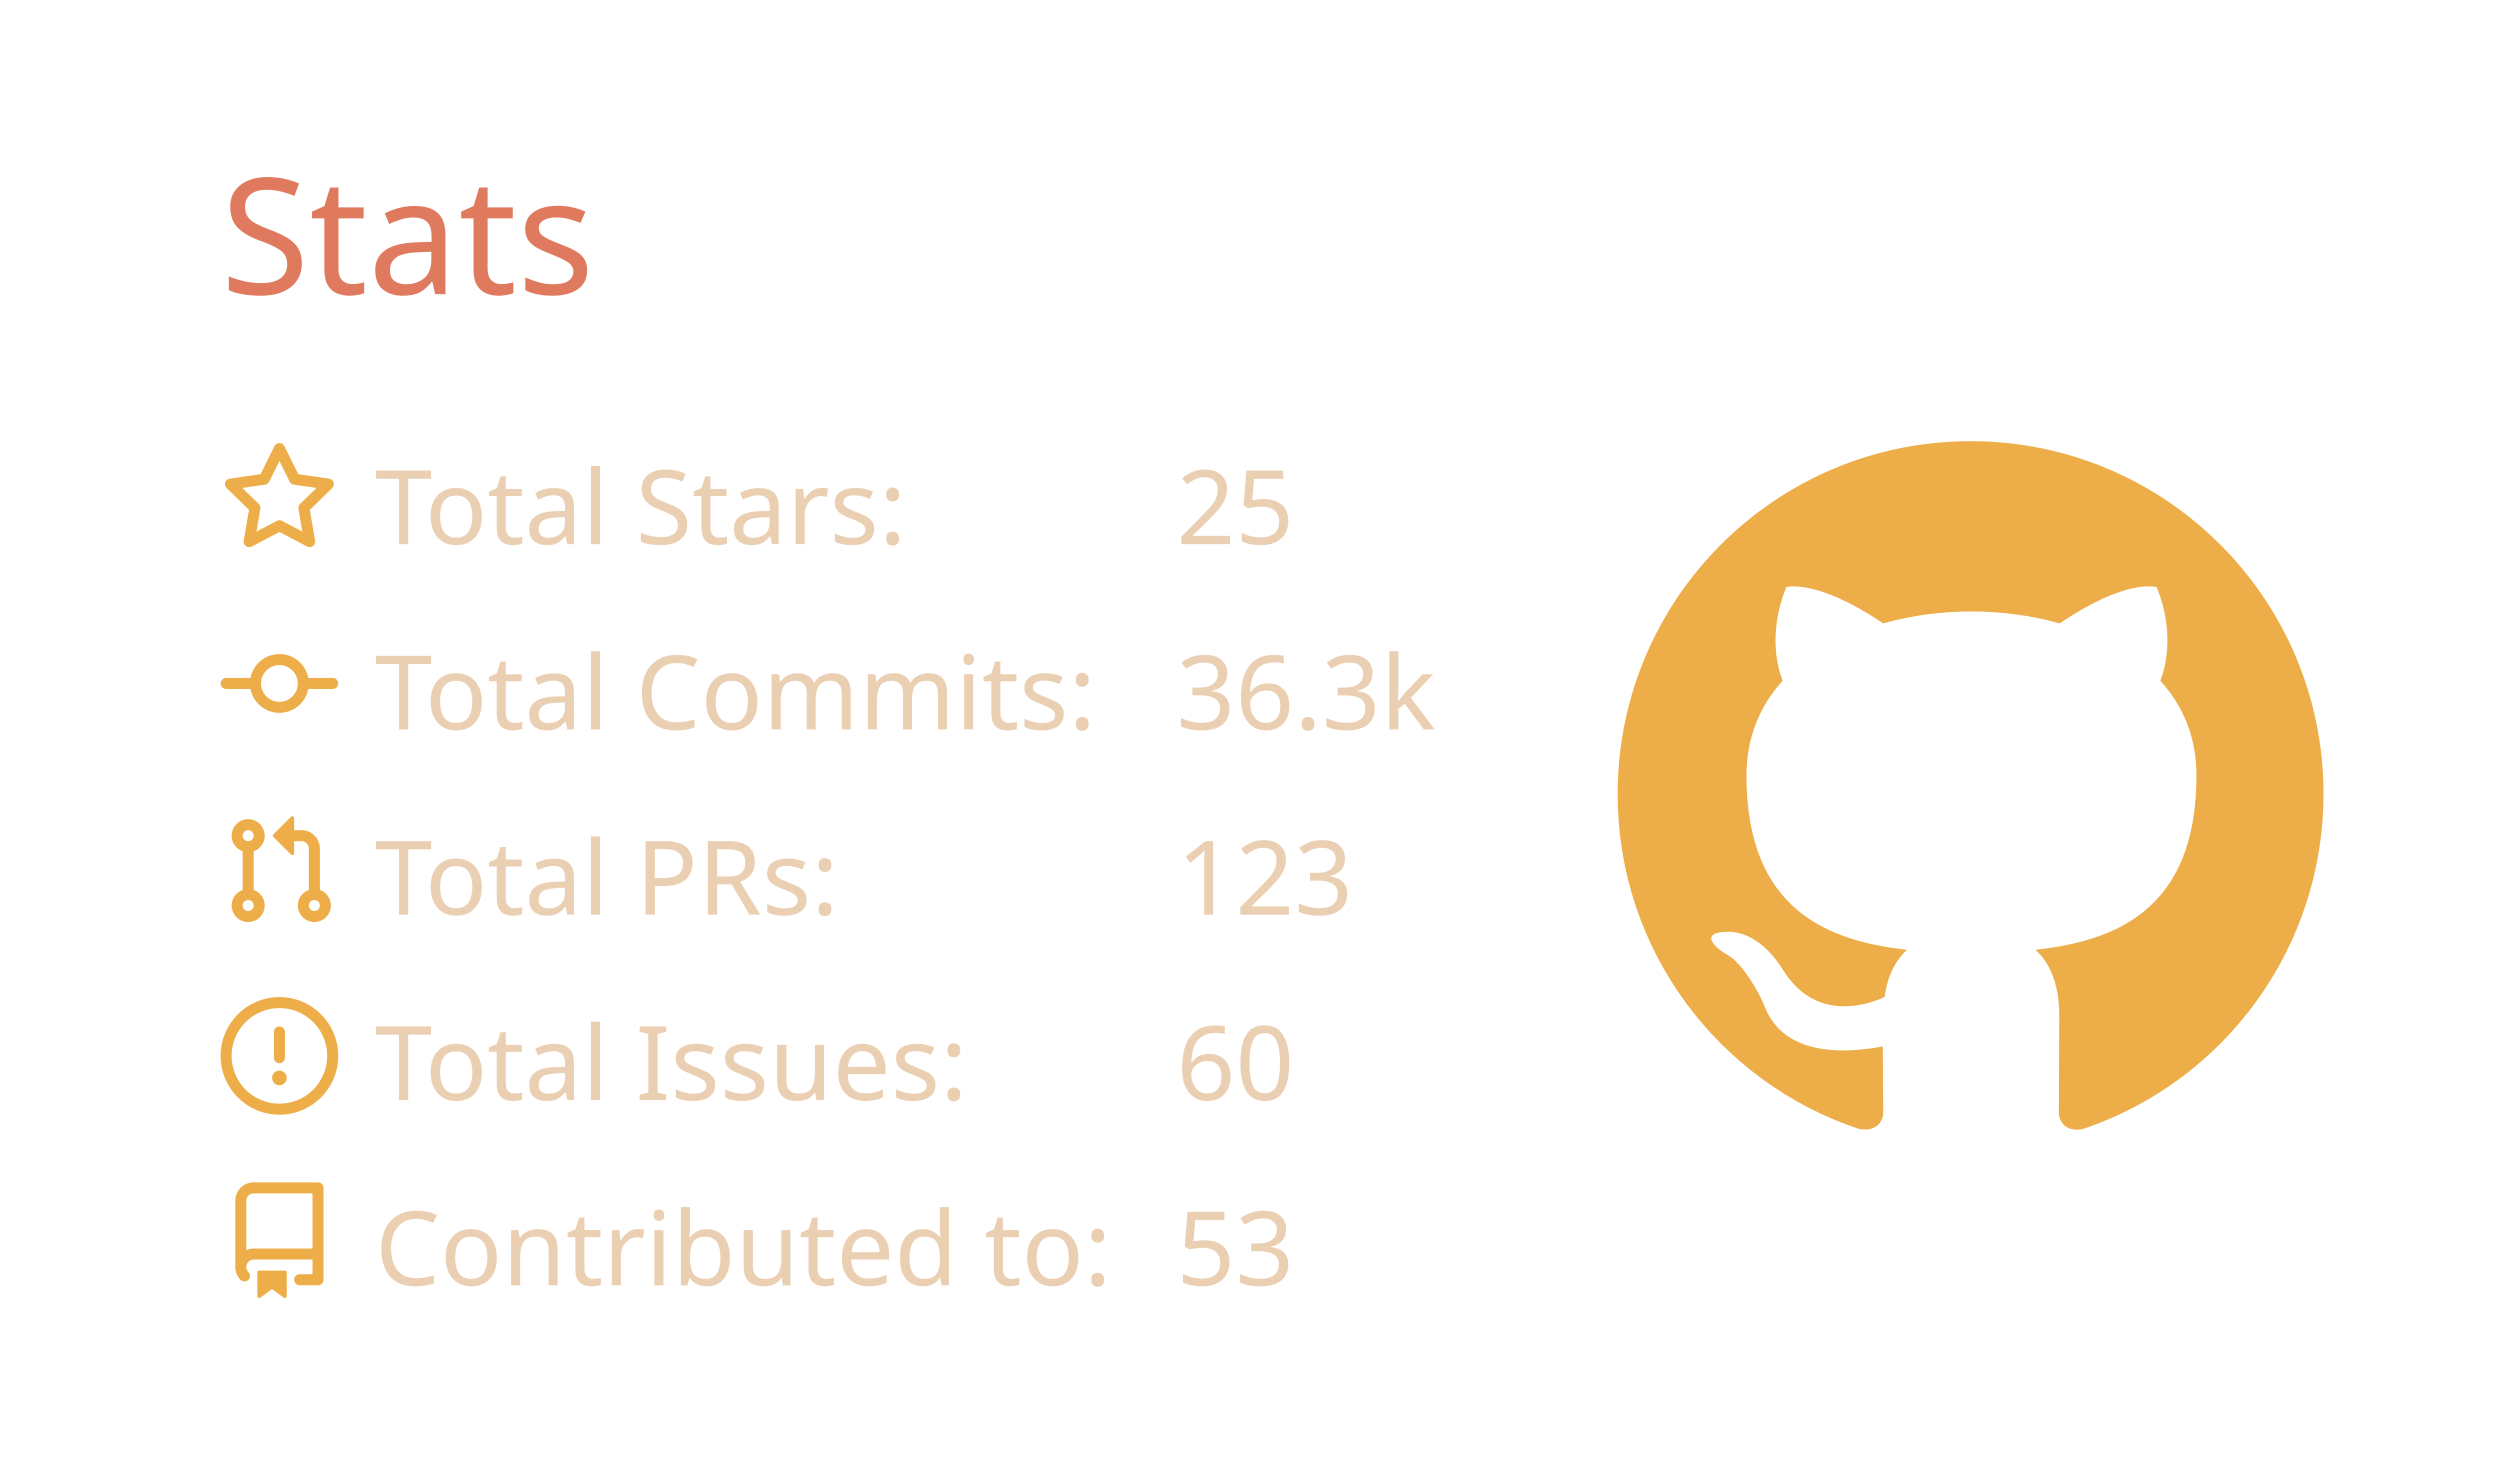
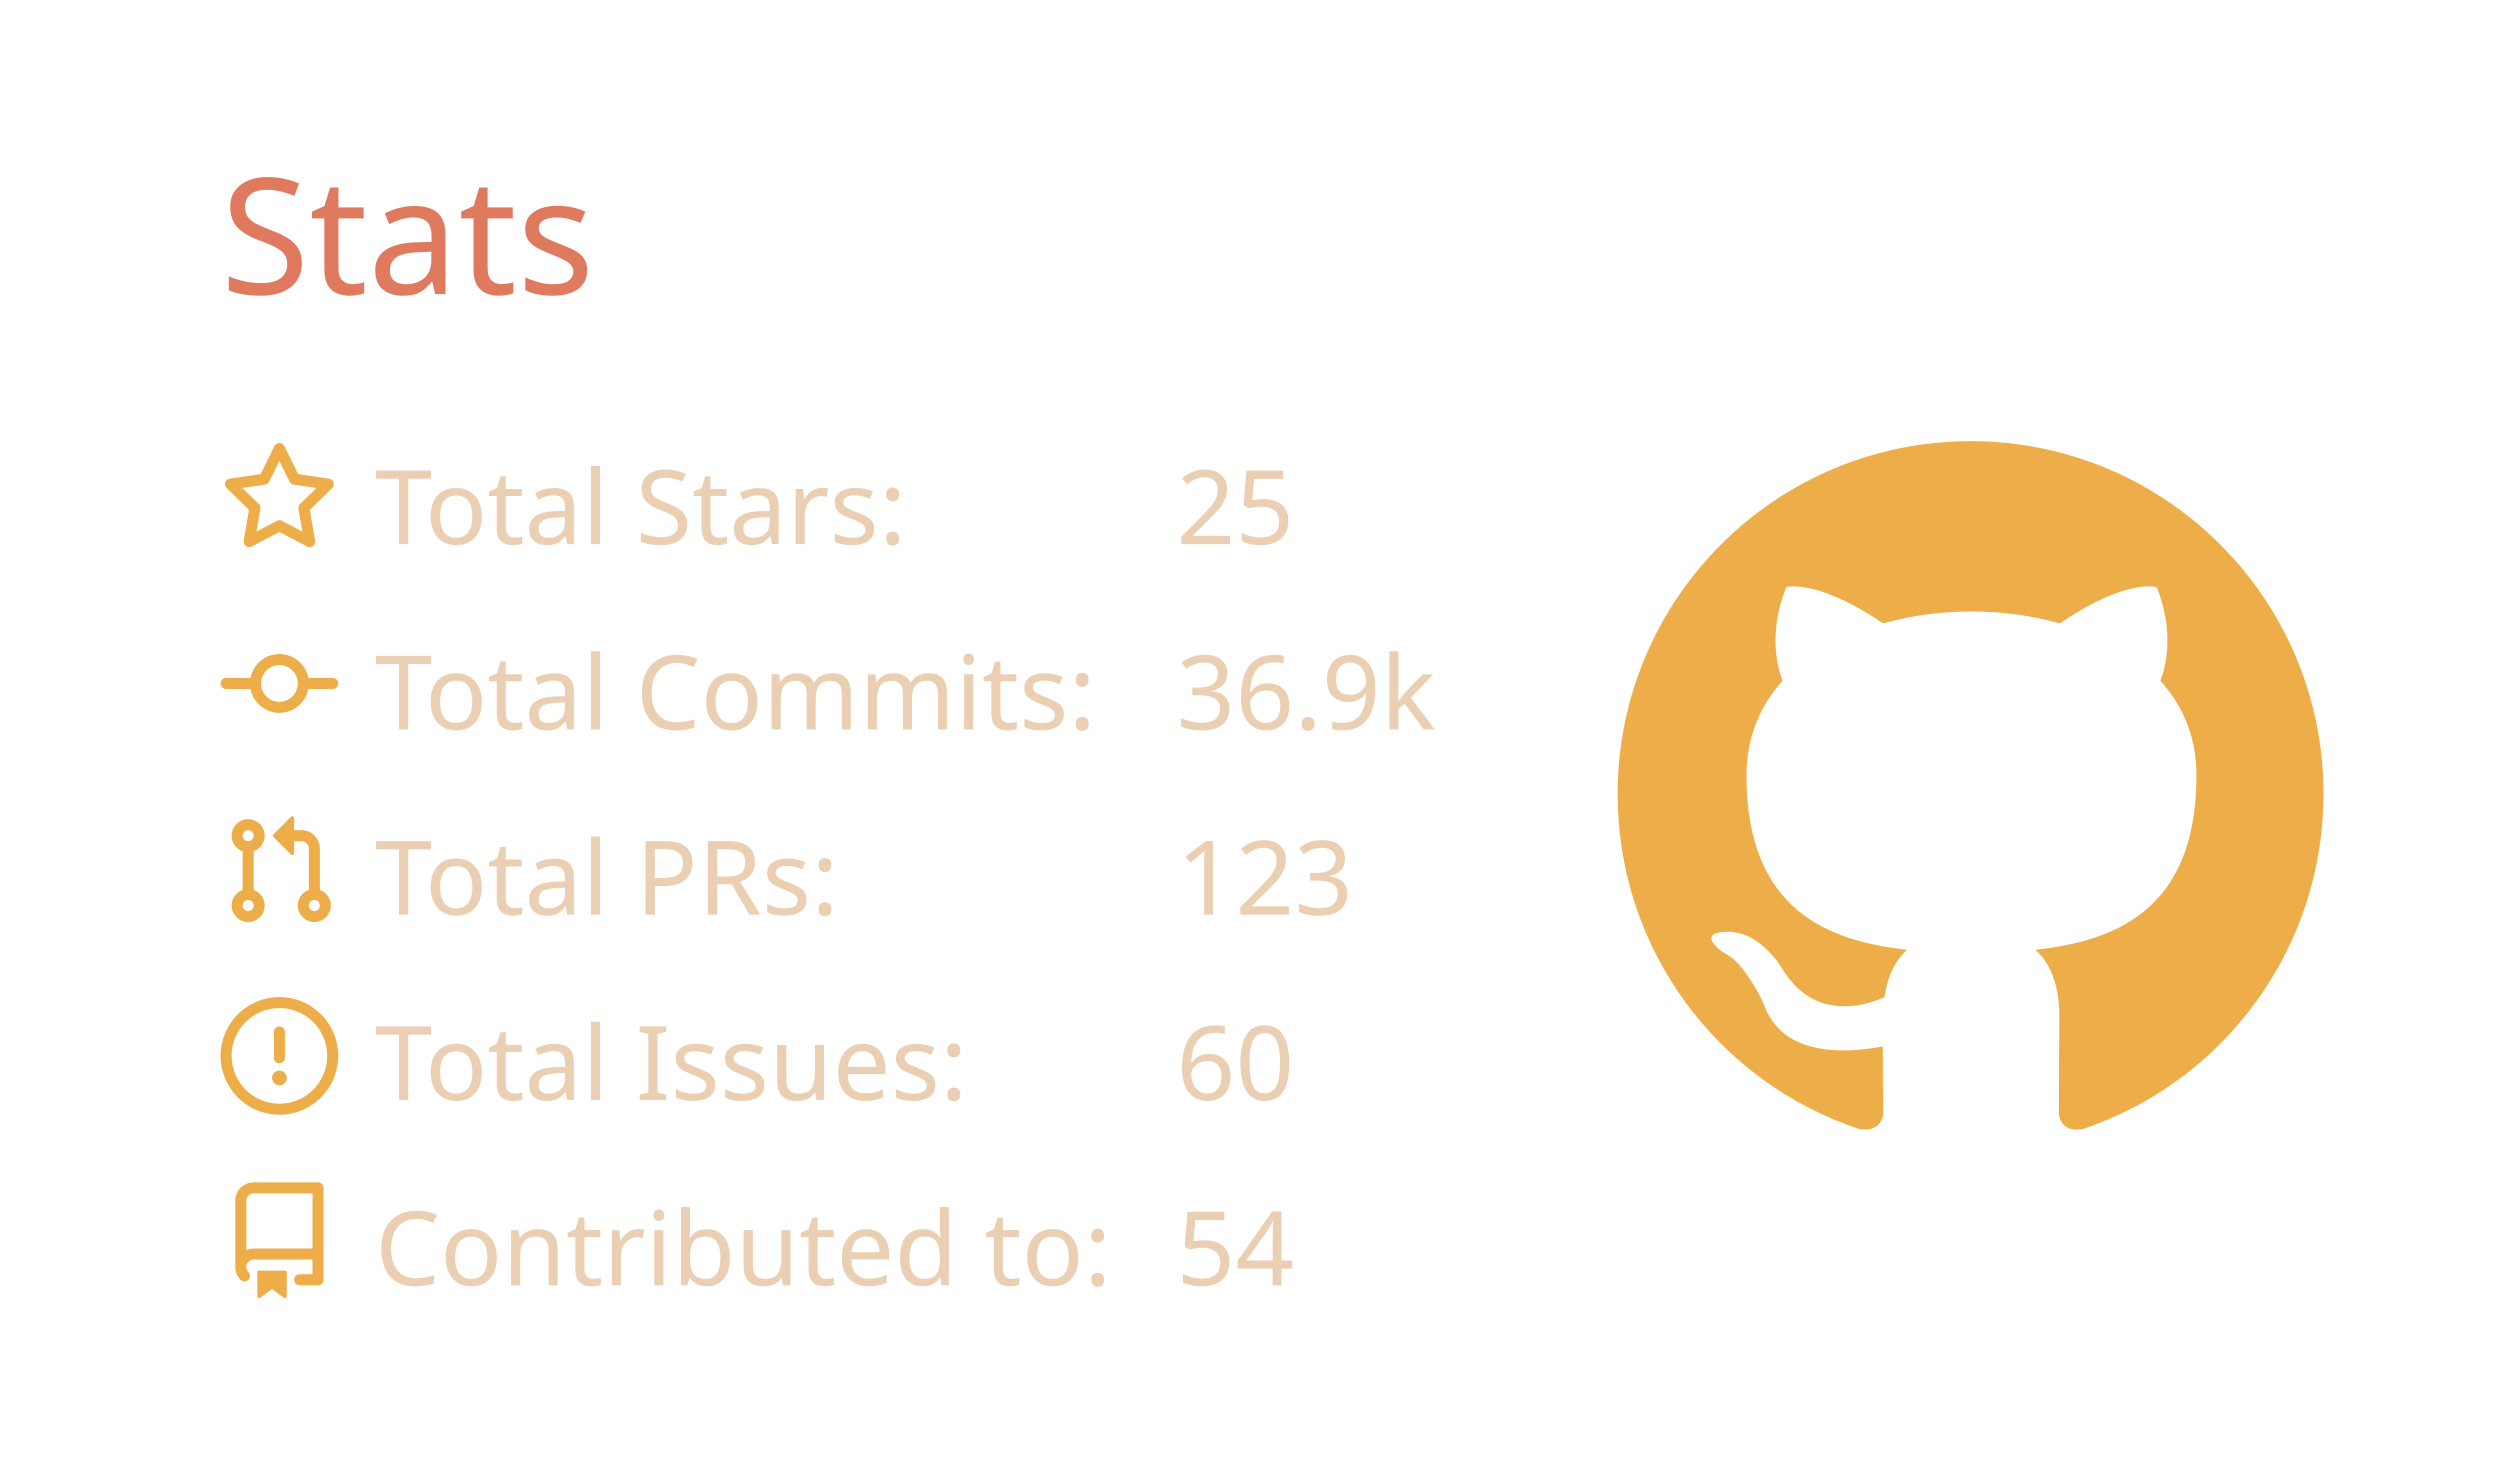
<svg xmlns="http://www.w3.org/2000/svg" width="340" height="200" viewBox="0 0 340 200">
  <style>* {
          font-family: 'Segoe UI', Ubuntu, "Helvetica Neue", Sans-Serif
        }</style>
  <g class="gpsc-root">
    <rect x="1" y="1" rx="5" ry="5" height="99%" width="99.412%" stroke="#000000" stroke-width="1" fill="#ffffff00" stroke-opacity="0" />
    <text x="30" y="40" class="gpsc-item" style="--gpsc-i: 0; font-size: 22px; fill: #e07a5f;">Stats</text>
    <g transform="translate(0,40)">
      <g transform="translate(30,20)">
        <g class="gpsc-item" style="--gpsc-i: 0;">
          <g transform="translate(0,0)" width="14" height="14" fill="#edae49">
            <path fill-rule="evenodd" d="M8 .25a.75.75 0 01.673.418l1.882 3.815 4.21.612a.75.75 0 01.416 1.279l-3.046 2.97.719 4.192a.75.75 0 01-1.088.791L8 12.347l-3.766 1.98a.75.75 0 01-1.088-.79l.72-4.194L.818 6.374a.75.75 0 01.416-1.28l4.21-.611L7.327.668A.75.75 0 018 .25zm0 2.445L6.615 5.5a.75.75 0 01-.564.41l-3.097.45 2.24 2.184a.75.75 0 01.216.664l-.528 3.084 2.769-1.456a.75.75 0 01.698 0l2.77 1.456-.53-3.084a.75.75 0 01.216-.664l2.24-2.183-3.096-.45a.75.75 0 01-.564-.41L8 2.694v.001z" />
          </g>
        </g>
        <g class="gpsc-item" style="--gpsc-i: 1;">
          <g transform="translate(0,25.2)" width="14" height="14" fill="#edae49">
            <path fill-rule="evenodd" d="M10.5 7.75a2.5 2.5 0 11-5 0 2.5 2.5 0 015 0zm1.43.75a4.002 4.002 0 01-7.86 0H.75a.75.75 0 110-1.5h3.32a4.001 4.001 0 017.86 0h3.32a.75.75 0 110 1.5h-3.32z" />
          </g>
        </g>
        <g class="gpsc-item" style="--gpsc-i: 2;">
          <g transform="translate(0,50.4)" width="14" height="14" fill="#edae49">
            <path fill-rule="evenodd" d="M7.177 3.073L9.573.677A.25.25 0 0110 .854v4.792a.25.25 0 01-.427.177L7.177 3.427a.25.25 0 010-.354zM3.75 2.5a.75.75 0 100 1.5.75.75 0 000-1.5zm-2.25.75a2.25 2.25 0 113 2.122v5.256a2.251 2.251 0 11-1.5 0V5.372A2.25 2.25 0 011.5 3.25zM11 2.5h-1V4h1a1 1 0 011 1v5.628a2.251 2.251 0 101.5 0V5A2.5 2.5 0 0011 2.5zm1 10.25a.75.75 0 111.5 0 .75.75 0 01-1.5 0zM3.75 12a.75.75 0 100 1.5.75.75 0 000-1.5z" />
          </g>
        </g>
        <g class="gpsc-item" style="--gpsc-i: 3;">
          <g transform="translate(0,75.6)" width="14" height="14" fill="#edae49">
            <path fill-rule="evenodd" d="M8 1.5a6.5 6.5 0 100 13 6.5 6.5 0 000-13zM0 8a8 8 0 1116 0A8 8 0 010 8zm9 3a1 1 0 11-2 0 1 1 0 012 0zm-.25-6.25a.75.75 0 00-1.5 0v3.5a.75.75 0 001.5 0v-3.5z" />
          </g>
        </g>
        <g class="gpsc-item" style="--gpsc-i: 4;">
          <g transform="translate(0,100.8)" width="14" height="14" fill="#edae49">
            <path fill-rule="evenodd" d="M2 2.5A2.5 2.5 0 014.5 0h8.75a.75.75 0 01.75.75v12.5a.75.75 0 01-.75.75h-2.5a.75.75 0 110-1.5h1.75v-2h-8a1 1 0 00-.714 1.7.75.75 0 01-1.072 1.05A2.495 2.495 0 012 11.5v-9zm10.5-1V9h-8c-.356 0-.694.074-1 .208V2.5a1 1 0 011-1h8zM5 12.25v3.25a.25.25 0 00.4.2l1.45-1.087a.25.25 0 01.3 0L8.6 15.7a.25.25 0 00.4-.2v-3.25a.25.25 0 00-.25-.25h-3.5a.25.25 0 00-.25.25z" />
          </g>
        </g>
        <text x="21" y="14" class="gpsc-item" style="--gpsc-i: 0; fill: #ebcfb2; font-size: 14px;">Total Stars:</text>
        <text x="21" y="39.2" class="gpsc-item" style="--gpsc-i: 1; fill: #ebcfb2; font-size: 14px;">Total Commits:</text>
        <text x="21" y="64.4" class="gpsc-item" style="--gpsc-i: 2; fill: #ebcfb2; font-size: 14px;">Total PRs:</text>
        <text x="21" y="89.6" class="gpsc-item" style="--gpsc-i: 3; fill: #ebcfb2; font-size: 14px;">Total Issues:</text>
        <text x="21" y="114.8" class="gpsc-item" style="--gpsc-i: 4; fill: #ebcfb2; font-size: 14px;">Contributed to:</text>
        <text x="130" y="14" class="gpsc-item" style="--gpsc-i: 0; fill: #ebcfb2; font-size: 14px;">25</text>
-         <text x="130" y="39.2" class="gpsc-item" style="--gpsc-i: 1; fill: #ebcfb2; font-size: 14px;">36.3k</text>
+         <text x="130" y="39.2" class="gpsc-item" style="--gpsc-i: 1; fill: #ebcfb2; font-size: 14px;">36.9k</text>
        <text x="130" y="64.4" class="gpsc-item" style="--gpsc-i: 2; fill: #ebcfb2; font-size: 14px;">123</text>
        <text x="130" y="89.6" class="gpsc-item" style="--gpsc-i: 3; fill: #ebcfb2; font-size: 14px;">60</text>
-         <text x="130" y="114.8" class="gpsc-item" style="--gpsc-i: 4; fill: #ebcfb2; font-size: 14px;">53</text>
+         <text x="130" y="114.8" class="gpsc-item" style="--gpsc-i: 4; fill: #ebcfb2; font-size: 14px;">54</text>
      </g>
      <g transform="translate(220,20)">
        <g transform="scale(6)" style="fill: #edae49;">
          <path fill-rule="evenodd" d="M8 0C3.58 0 0 3.58 0 8c0 3.54 2.29 6.53 5.47 7.59.4.07.55-.17.55-.38 0-.19-.01-.82-.01-1.49-2.01.37-2.53-.49-2.69-.94-.09-.23-.48-.94-.82-1.13-.28-.15-.68-.52-.01-.53.63-.01 1.08.58 1.23.82.72 1.21 1.87.87 2.33.66.07-.52.28-.87.51-1.07-1.78-.2-3.64-.89-3.64-3.95 0-.87.31-1.59.82-2.15-.08-.2-.36-1.02.08-2.12 0 0 .67-.21 2.2.82.64-.18 1.32-.27 2-.27.68 0 1.36.09 2 .27 1.53-1.04 2.2-.82 2.2-.82.44 1.1.16 1.92.08 2.12.51.56.82 1.27.82 2.15 0 3.07-1.87 3.75-3.65 3.95.29.25.54.73.54 1.48 0 1.07-.01 1.93-.01 2.2 0 .21.15.46.55.38A8.013 8.013 0 0016 8c0-4.42-3.58-8-8-8z" />
        </g>
      </g>
    </g>
  </g>
</svg>
